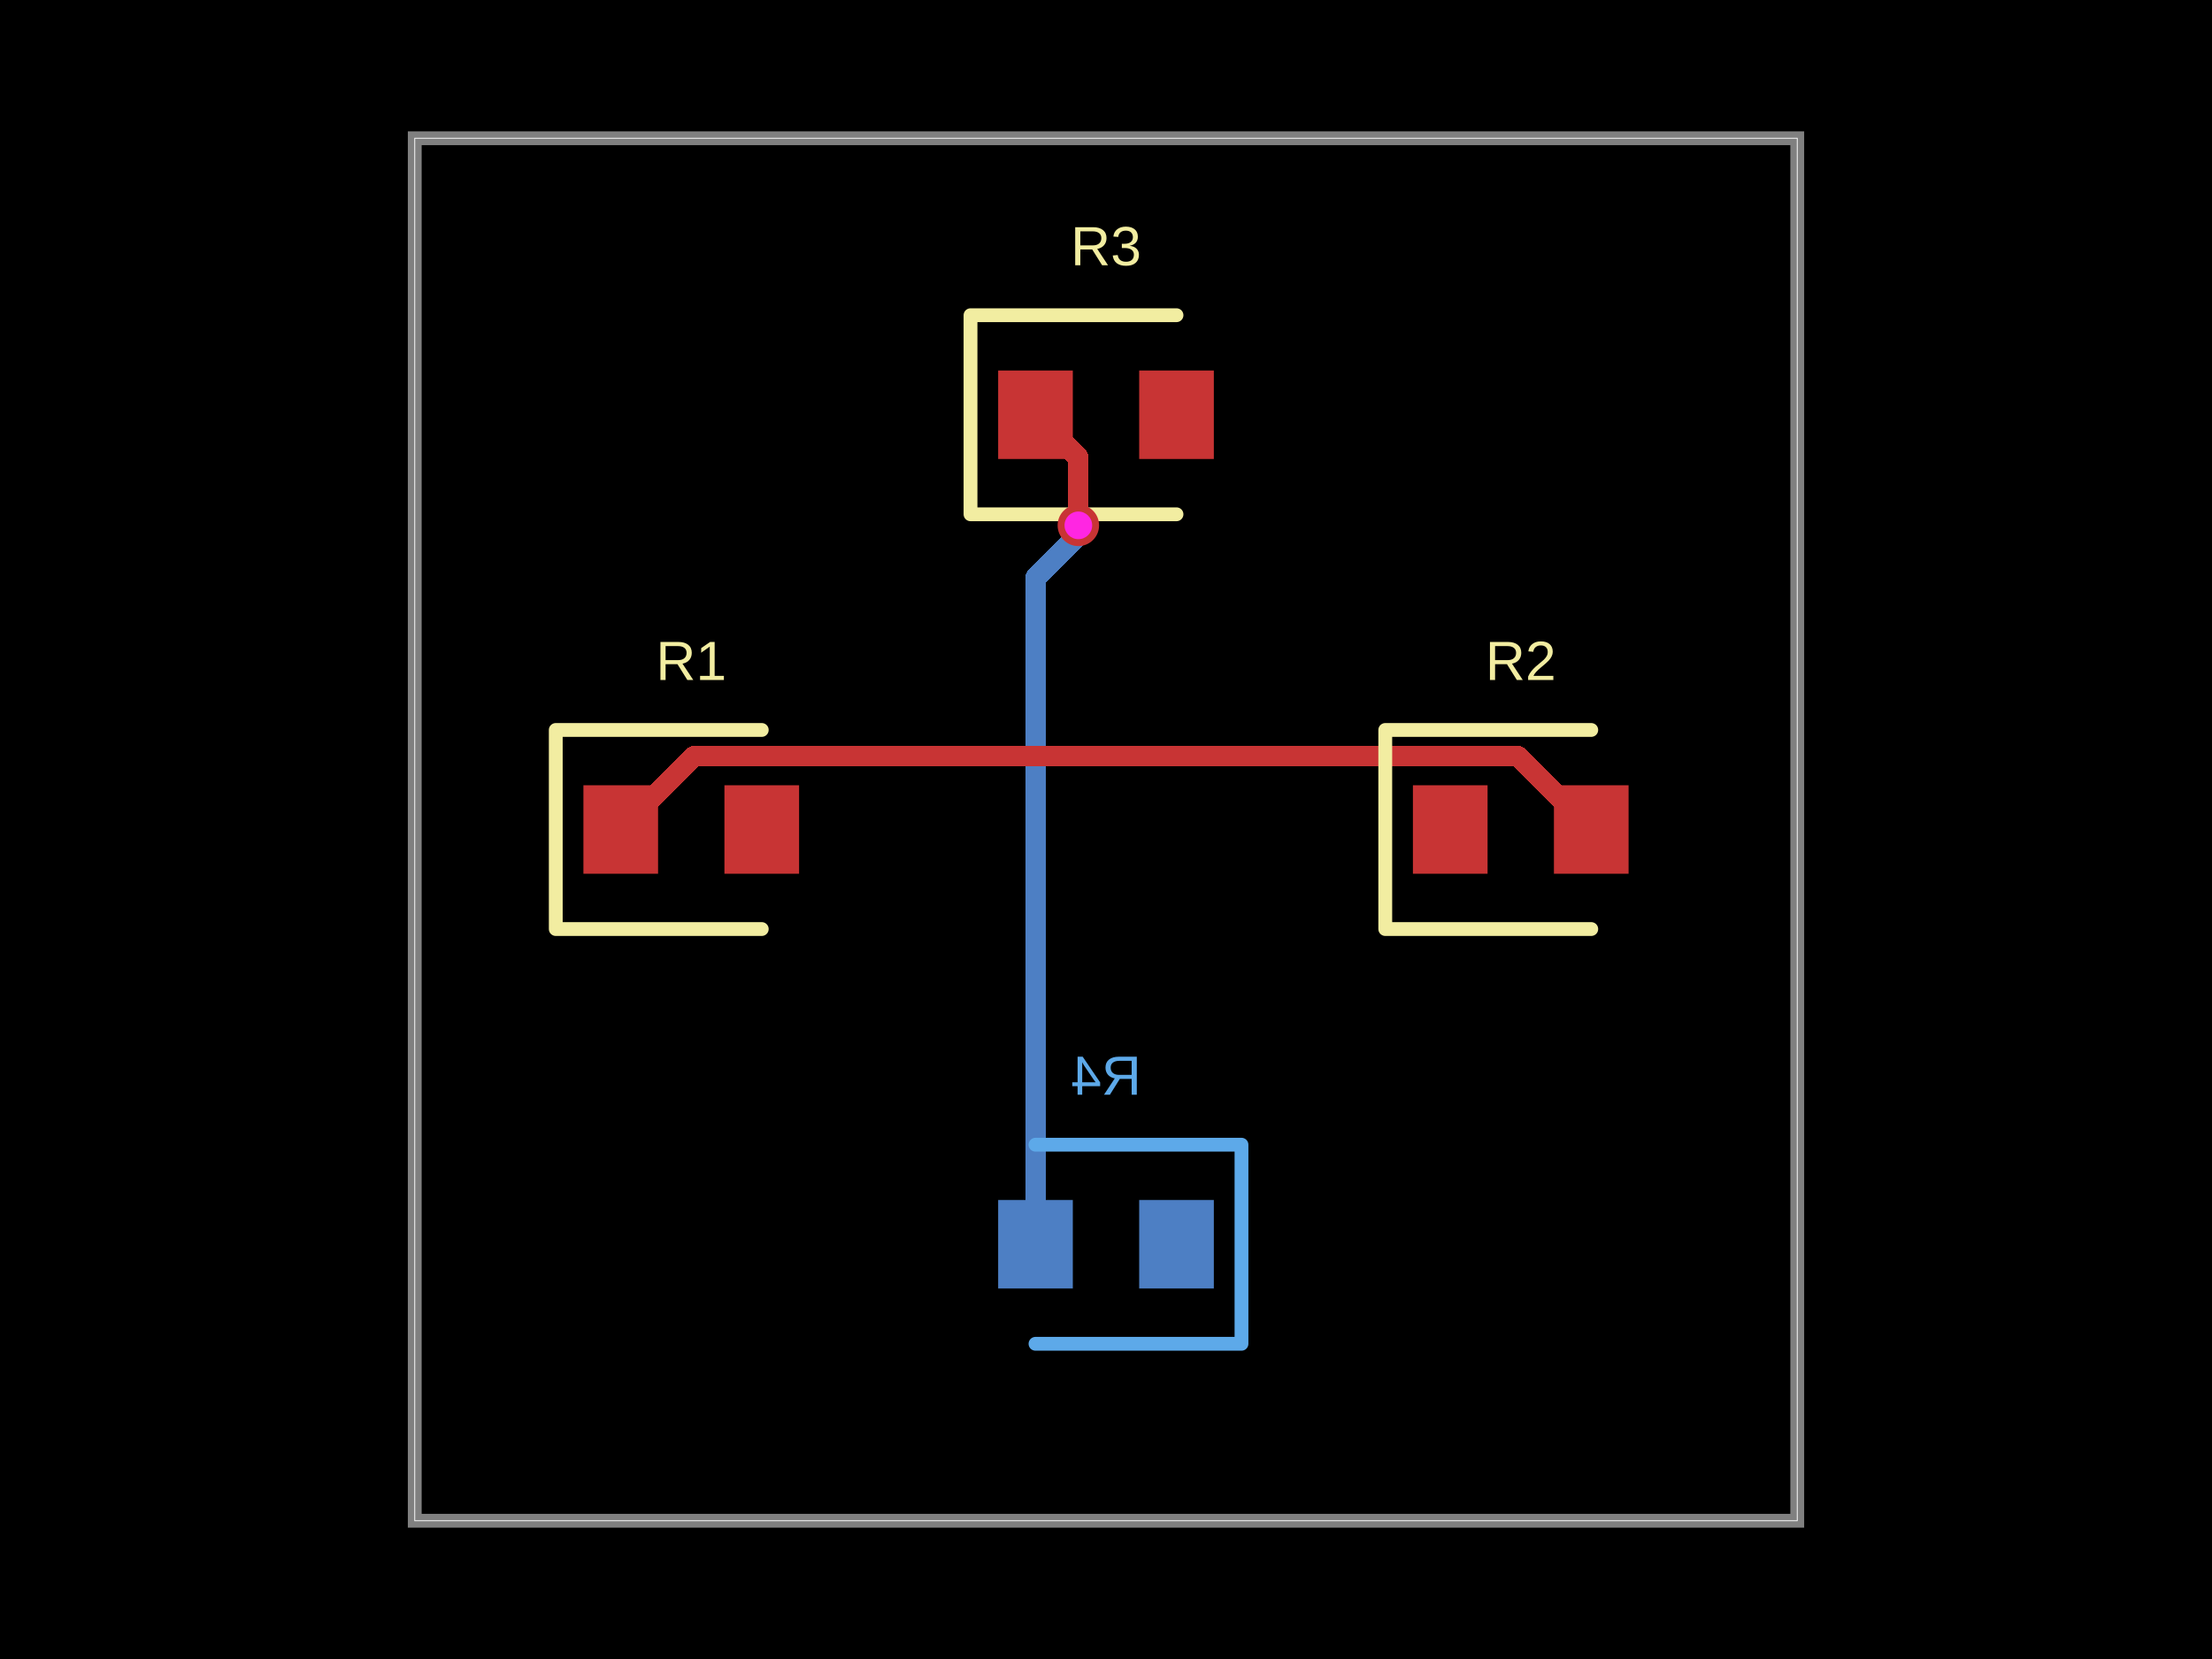
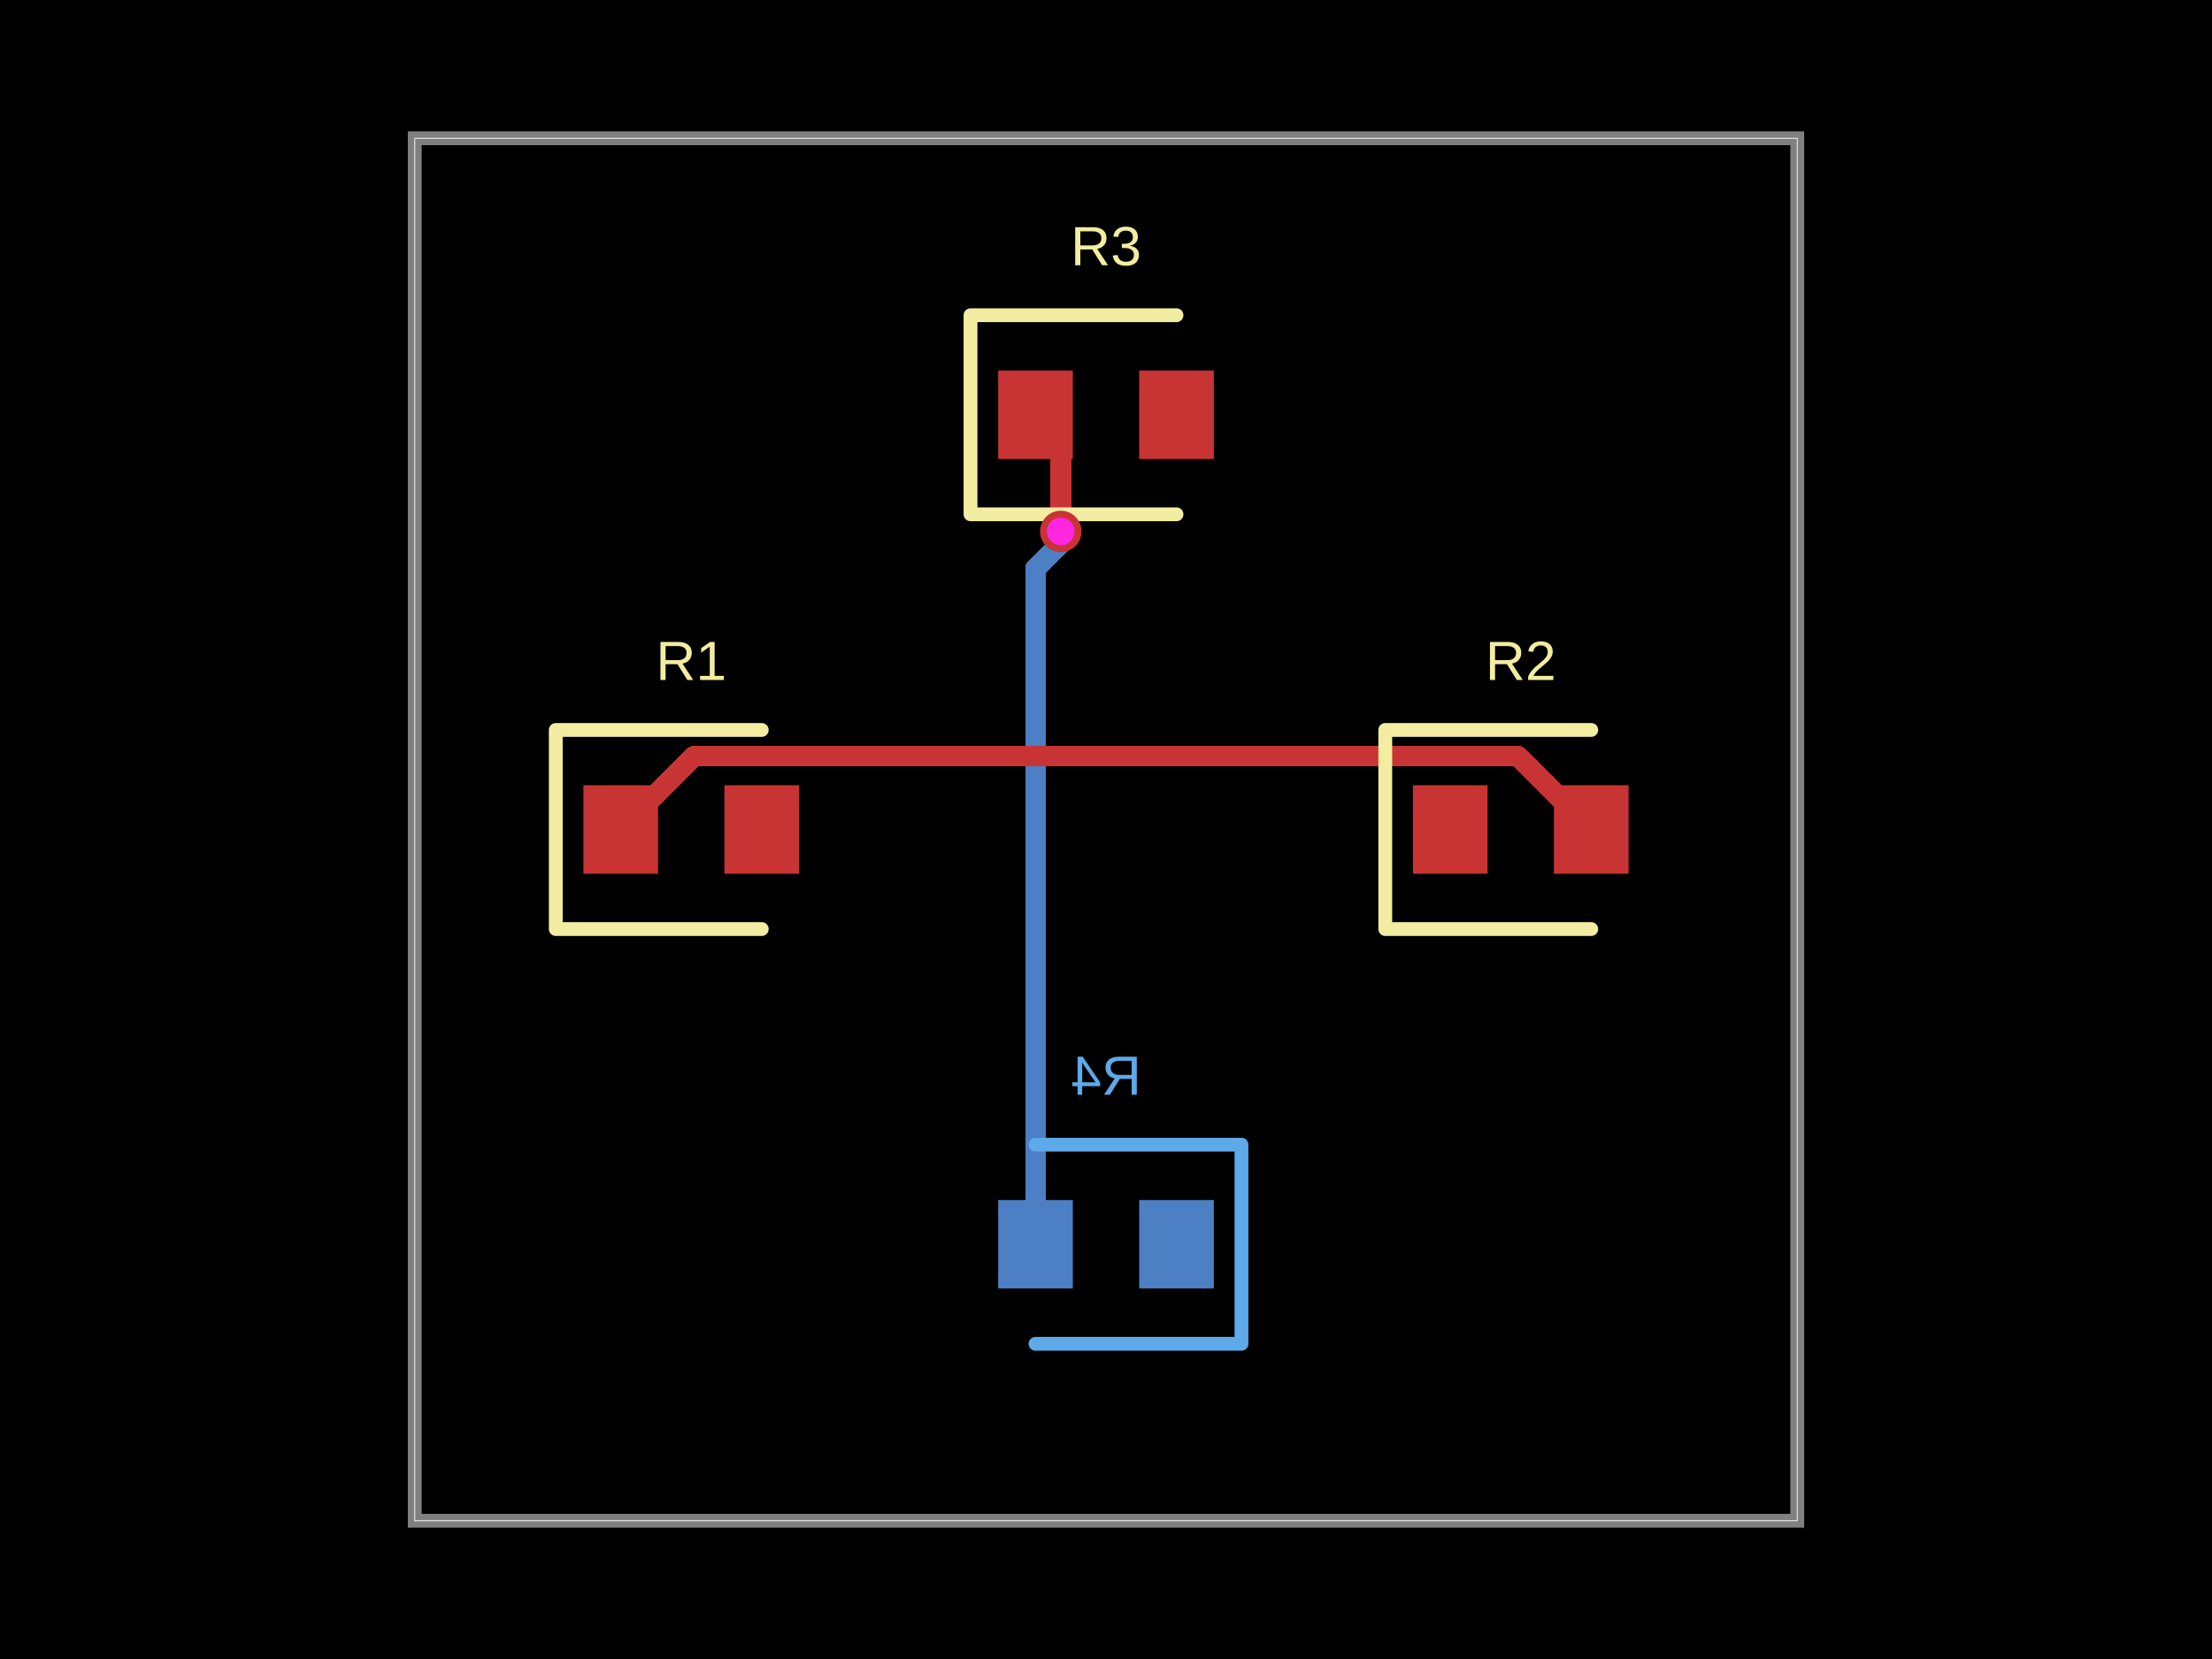
- <svg xmlns="http://www.w3.org/2000/svg" width="800" height="600" data-software-used-string="@tscircuit/core@0.0.1122">
+ <svg xmlns="http://www.w3.org/2000/svg" width="800" height="600" data-software-used-string="@tscircuit/core@0.0.1155">
  <style />
  <rect class="boundary" x="0" y="0" fill="#000" width="800" height="600" data-type="pcb_background" data-pcb-layer="global" />
  <rect class="pcb-boundary" fill="none" stroke="#fff" stroke-width="0.3" x="150" y="50" width="500" height="500" data-type="pcb_boundary" data-pcb-layer="global" />
  <path class="pcb-board" d="M 150 550 L 650 550 L 650 50 L 150 50 Z" fill="none" stroke="rgba(255, 255, 255, 0.5)" stroke-width="5" data-type="pcb_board" data-pcb-layer="board" />
  <rect class="pcb-pad" fill="rgb(77, 127, 196)" x="412" y="434" width="27" height="32" data-type="pcb_smtpad" data-pcb-layer="bottom" />
  <rect class="pcb-pad" fill="rgb(77, 127, 196)" x="361" y="434" width="27" height="32" data-type="pcb_smtpad" data-pcb-layer="bottom" />
-   <path class="pcb-trace" stroke="rgb(77, 127, 196)" fill="none" d="M 374.5 450 L 374.5 209.017" stroke-width="7.5" stroke-linecap="round" stroke-linejoin="round" shape-rendering="crispEdges" data-type="pcb_trace" data-pcb-layer="bottom" />
-   <path class="pcb-trace" stroke="rgb(77, 127, 196)" fill="none" d="M 374.5 209.017 L 390 193.517" stroke-width="7.5" stroke-linecap="round" stroke-linejoin="round" shape-rendering="crispEdges" data-type="pcb_trace" data-pcb-layer="bottom" />
-   <path class="pcb-trace" stroke="rgb(77, 127, 196)" fill="none" d="M 390 193.517 L 390 190" stroke-width="7.5" stroke-linecap="round" stroke-linejoin="round" shape-rendering="crispEdges" data-type="pcb_trace" data-pcb-layer="bottom" />
-   <path class="pcb-trace" stroke="rgb(77, 127, 196)" fill="none" d="M 390 190 L 390 190" stroke-width="7.5" stroke-linecap="round" stroke-linejoin="round" shape-rendering="crispEdges" data-type="pcb_trace" data-pcb-layer="bottom" />
+   <path class="pcb-trace" stroke="rgb(77, 127, 196)" fill="none" d="M 374.5 450 L 374.5 205.629" stroke-width="7.5" stroke-linecap="round" stroke-linejoin="round" shape-rendering="crispEdges" data-type="pcb_trace" data-pcb-layer="bottom" />
+   <path class="pcb-trace" stroke="rgb(77, 127, 196)" fill="none" d="M 374.5 205.629 L 384.351 195.778" stroke-width="7.5" stroke-linecap="round" stroke-linejoin="round" shape-rendering="crispEdges" data-type="pcb_trace" data-pcb-layer="bottom" />
+   <path class="pcb-trace" stroke="rgb(77, 127, 196)" fill="none" d="M 384.351 195.778 L 384.351 192.901" stroke-width="7.5" stroke-linecap="round" stroke-linejoin="round" shape-rendering="crispEdges" data-type="pcb_trace" data-pcb-layer="bottom" />
+   <path class="pcb-trace" stroke="rgb(77, 127, 196)" fill="none" d="M 384.351 192.901 L 383.65 192.2" stroke-width="7.5" stroke-linecap="round" stroke-linejoin="round" shape-rendering="crispEdges" data-type="pcb_trace" data-pcb-layer="bottom" />
+   <path class="pcb-trace" stroke="rgb(77, 127, 196)" fill="none" d="M 383.65 192.2 L 383.65 192.2" stroke-width="7.5" stroke-linecap="round" stroke-linejoin="round" shape-rendering="crispEdges" data-type="pcb_trace" data-pcb-layer="bottom" />
  <path class="pcb-silkscreen pcb-silkscreen-bottom" d="M 374.5 414 L 449 414 L 449 486 L 374.5 486" fill="none" stroke="#5da9e9" stroke-width="5" stroke-linecap="round" stroke-linejoin="round" data-pcb-component-id="pcb_component_3" data-pcb-silkscreen-path-id="pcb_silkscreen_path_3" data-type="pcb_silkscreen_path" data-pcb-layer="bottom" />
  <text x="0" y="0" dx="0" dy="0" fill="#5da9e9" font-family="Arial, sans-serif" font-size="20" text-anchor="middle" dominant-baseline="central" transform="matrix(-1,0,0,1,400,389)" class="pcb-silkscreen-text pcb-silkscreen-bottom" data-pcb-silkscreen-text-id="pcb_component_3" stroke="none" data-type="pcb_silkscreen_text" data-pcb-layer="bottom">R4</text>
  <rect class="pcb-pad" fill="rgb(200, 52, 52)" x="211" y="284" width="27" height="32" data-type="pcb_smtpad" data-pcb-layer="top" />
  <rect class="pcb-pad" fill="rgb(200, 52, 52)" x="262" y="284" width="27" height="32" data-type="pcb_smtpad" data-pcb-layer="top" />
  <rect class="pcb-pad" fill="rgb(200, 52, 52)" x="511" y="284" width="27" height="32" data-type="pcb_smtpad" data-pcb-layer="top" />
  <rect class="pcb-pad" fill="rgb(200, 52, 52)" x="562" y="284" width="27" height="32" data-type="pcb_smtpad" data-pcb-layer="top" />
  <rect class="pcb-pad" fill="rgb(200, 52, 52)" x="361" y="134" width="27" height="32" data-type="pcb_smtpad" data-pcb-layer="top" />
  <rect class="pcb-pad" fill="rgb(200, 52, 52)" x="412" y="134" width="27" height="32" data-type="pcb_smtpad" data-pcb-layer="top" />
-   <path class="pcb-trace" stroke="rgb(200, 52, 52)" fill="none" d="M 390 190 L 390 190" stroke-width="7.5" stroke-linecap="round" stroke-linejoin="round" shape-rendering="crispEdges" data-type="pcb_trace" data-pcb-layer="top" />
-   <path class="pcb-trace" stroke="rgb(200, 52, 52)" fill="none" d="M 390 190 L 390 165.5" stroke-width="7.5" stroke-linecap="round" stroke-linejoin="round" shape-rendering="crispEdges" data-type="pcb_trace" data-pcb-layer="top" />
-   <path class="pcb-trace" stroke="rgb(200, 52, 52)" fill="none" d="M 390 165.5 L 374.5 150" stroke-width="7.5" stroke-linecap="round" stroke-linejoin="round" shape-rendering="crispEdges" data-type="pcb_trace" data-pcb-layer="top" />
+   <path class="pcb-trace" stroke="rgb(200, 52, 52)" fill="none" d="M 383.65 192.2 L 383.65 192.2" stroke-width="7.5" stroke-linecap="round" stroke-linejoin="round" shape-rendering="crispEdges" data-type="pcb_trace" data-pcb-layer="top" />
+   <path class="pcb-trace" stroke="rgb(200, 52, 52)" fill="none" d="M 383.65 192.2 L 383.65 159.15" stroke-width="7.5" stroke-linecap="round" stroke-linejoin="round" shape-rendering="crispEdges" data-type="pcb_trace" data-pcb-layer="top" />
+   <path class="pcb-trace" stroke="rgb(200, 52, 52)" fill="none" d="M 383.65 159.15 L 374.5 150" stroke-width="7.5" stroke-linecap="round" stroke-linejoin="round" shape-rendering="crispEdges" data-type="pcb_trace" data-pcb-layer="top" />
  <path class="pcb-trace" stroke="rgb(200, 52, 52)" fill="none" d="M 575.5 300 L 548.993 273.493" stroke-width="7.5" stroke-linecap="round" stroke-linejoin="round" shape-rendering="crispEdges" data-type="pcb_trace" data-pcb-layer="top" />
  <path class="pcb-trace" stroke="rgb(200, 52, 52)" fill="none" d="M 548.993 273.493 L 251.007 273.493" stroke-width="7.5" stroke-linecap="round" stroke-linejoin="round" shape-rendering="crispEdges" data-type="pcb_trace" data-pcb-layer="top" />
  <path class="pcb-trace" stroke="rgb(200, 52, 52)" fill="none" d="M 251.007 273.493 L 251.007 273.493" stroke-width="7.5" stroke-linecap="round" stroke-linejoin="round" shape-rendering="crispEdges" data-type="pcb_trace" data-pcb-layer="top" />
  <path class="pcb-trace" stroke="rgb(200, 52, 52)" fill="none" d="M 251.007 273.493 L 224.5 300" stroke-width="7.5" stroke-linecap="round" stroke-linejoin="round" shape-rendering="crispEdges" data-type="pcb_trace" data-pcb-layer="top" />
  <path class="pcb-silkscreen pcb-silkscreen-top" d="M 275.5 264 L 201 264 L 201 336 L 275.5 336" fill="none" stroke="#f2eda1" stroke-width="5" stroke-linecap="round" stroke-linejoin="round" data-pcb-component-id="pcb_component_0" data-pcb-silkscreen-path-id="pcb_silkscreen_path_0" data-type="pcb_silkscreen_path" data-pcb-layer="top" />
  <text x="0" y="0" dx="0" dy="0" fill="#f2eda1" font-family="Arial, sans-serif" font-size="20" text-anchor="middle" dominant-baseline="central" transform="matrix(1,0,0,1,250,239)" class="pcb-silkscreen-text pcb-silkscreen-top" data-pcb-silkscreen-text-id="pcb_component_0" stroke="none" data-type="pcb_silkscreen_text" data-pcb-layer="top">R1</text>
  <path class="pcb-silkscreen pcb-silkscreen-top" d="M 575.5 264 L 501 264 L 501 336 L 575.5 336" fill="none" stroke="#f2eda1" stroke-width="5" stroke-linecap="round" stroke-linejoin="round" data-pcb-component-id="pcb_component_1" data-pcb-silkscreen-path-id="pcb_silkscreen_path_1" data-type="pcb_silkscreen_path" data-pcb-layer="top" />
  <text x="0" y="0" dx="0" dy="0" fill="#f2eda1" font-family="Arial, sans-serif" font-size="20" text-anchor="middle" dominant-baseline="central" transform="matrix(1,0,0,1,550,239)" class="pcb-silkscreen-text pcb-silkscreen-top" data-pcb-silkscreen-text-id="pcb_component_1" stroke="none" data-type="pcb_silkscreen_text" data-pcb-layer="top">R2</text>
  <path class="pcb-silkscreen pcb-silkscreen-top" d="M 425.5 114 L 351 114 L 351 186 L 425.5 186" fill="none" stroke="#f2eda1" stroke-width="5" stroke-linecap="round" stroke-linejoin="round" data-pcb-component-id="pcb_component_2" data-pcb-silkscreen-path-id="pcb_silkscreen_path_2" data-type="pcb_silkscreen_path" data-pcb-layer="top" />
  <text x="0" y="0" dx="0" dy="0" fill="#f2eda1" font-family="Arial, sans-serif" font-size="20" text-anchor="middle" dominant-baseline="central" transform="matrix(1,0,0,1,400,89)" class="pcb-silkscreen-text pcb-silkscreen-top" data-pcb-silkscreen-text-id="pcb_component_2" stroke="none" data-type="pcb_silkscreen_text" data-pcb-layer="top">R3</text>
  <g data-type="pcb_via" data-pcb-layer="through">
-     <circle class="pcb-hole-outer" fill="rgb(200, 52, 52)" cx="390" cy="190" r="7.5" data-type="pcb_via" data-pcb-layer="top" />
-     <circle class="pcb-hole-inner" fill="#FF26E2" cx="390" cy="190" r="5" data-type="pcb_via" data-pcb-layer="drill" />
+     <circle class="pcb-hole-outer" fill="rgb(200, 52, 52)" cx="383.65" cy="192.2" r="7.5" data-type="pcb_via" data-pcb-layer="top" />
+     <circle class="pcb-hole-inner" fill="#FF26E2" cx="383.65" cy="192.2" r="5" data-type="pcb_via" data-pcb-layer="drill" />
  </g>
</svg>
